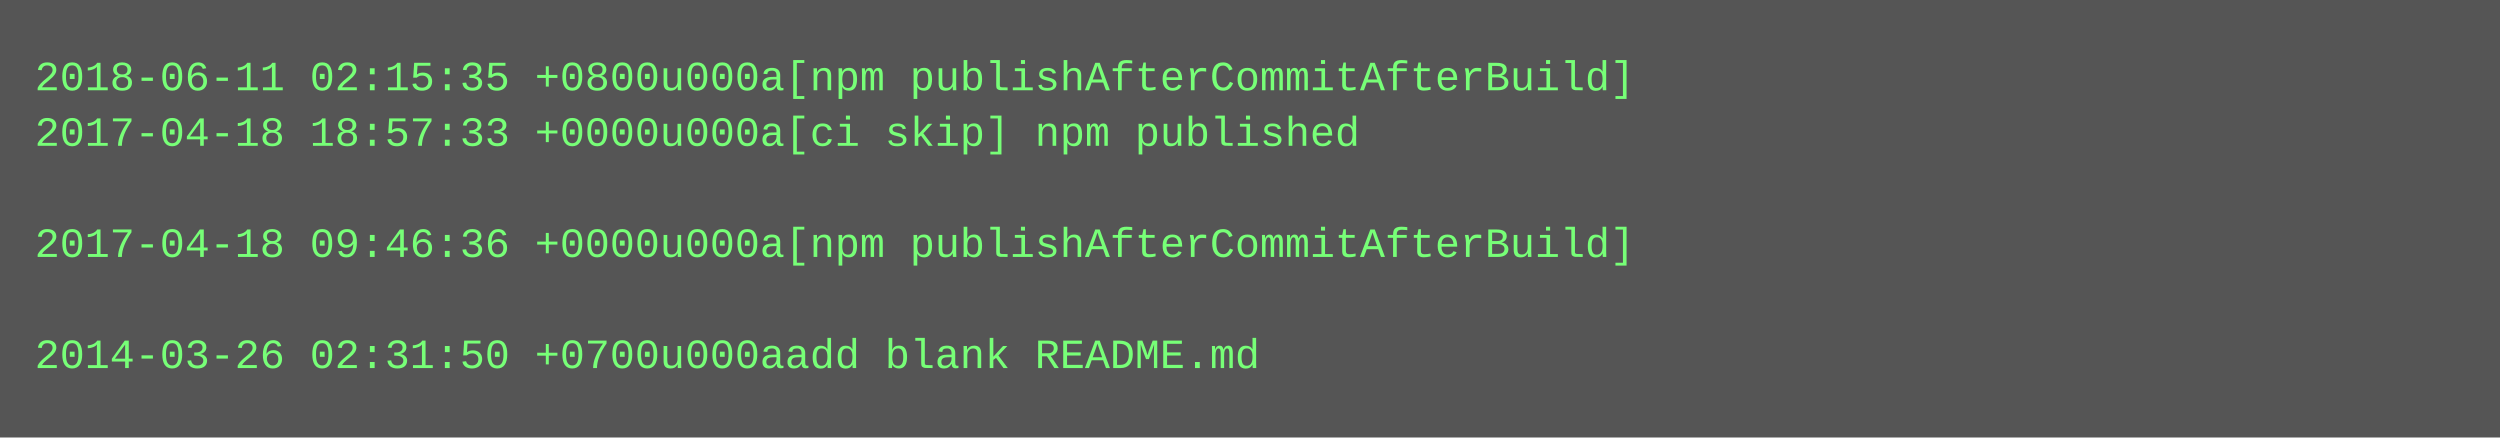
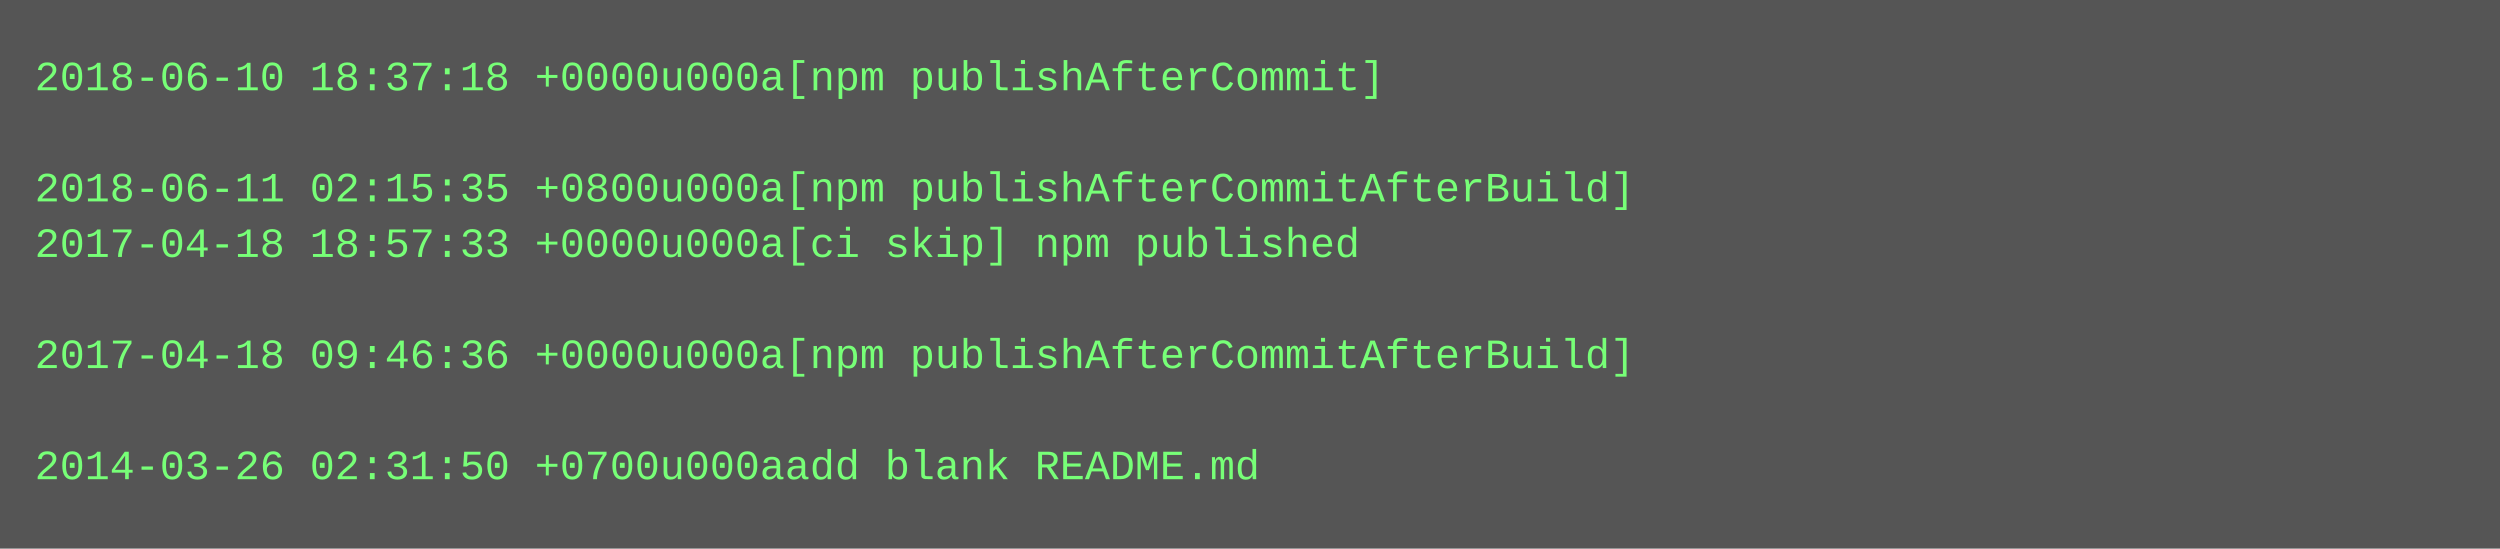
- <svg xmlns="http://www.w3.org/2000/svg" height="126" width="720">
-   <rect height="126" fill="#555" width="720" />
+ <svg xmlns="http://www.w3.org/2000/svg" height="158" width="720">
+   <rect height="158" fill="#555" width="720" />
  <text fill="#7f7" font-family="Courier New" font-size="12" xml:space="preserve">
-     <tspan x="10" y="26">2018-06-11 02:15:35 +0800u000a[npm publishAfterCommitAfterBuild]</tspan>
-     <tspan x="10" y="42">2017-04-18 18:57:33 +0000u000a[ci skip] npm published</tspan>
-     <tspan x="10" y="58" />
-     <tspan x="10" y="74">2017-04-18 09:46:36 +0000u000a[npm publishAfterCommitAfterBuild]</tspan>
+     <tspan x="10" y="26">2018-06-10 18:37:18 +0000u000a[npm publishAfterCommit]</tspan>
+     <tspan x="10" y="42" />
+     <tspan x="10" y="58">2018-06-11 02:15:35 +0800u000a[npm publishAfterCommitAfterBuild]</tspan>
+     <tspan x="10" y="74">2017-04-18 18:57:33 +0000u000a[ci skip] npm published</tspan>
    <tspan x="10" y="90" />
-     <tspan x="10" y="106">2014-03-26 02:31:50 +0700u000aadd blank README.md</tspan>
+     <tspan x="10" y="106">2017-04-18 09:46:36 +0000u000a[npm publishAfterCommitAfterBuild]</tspan>
+     <tspan x="10" y="122" />
+     <tspan x="10" y="138">2014-03-26 02:31:50 +0700u000aadd blank README.md</tspan>
  </text>
</svg>
